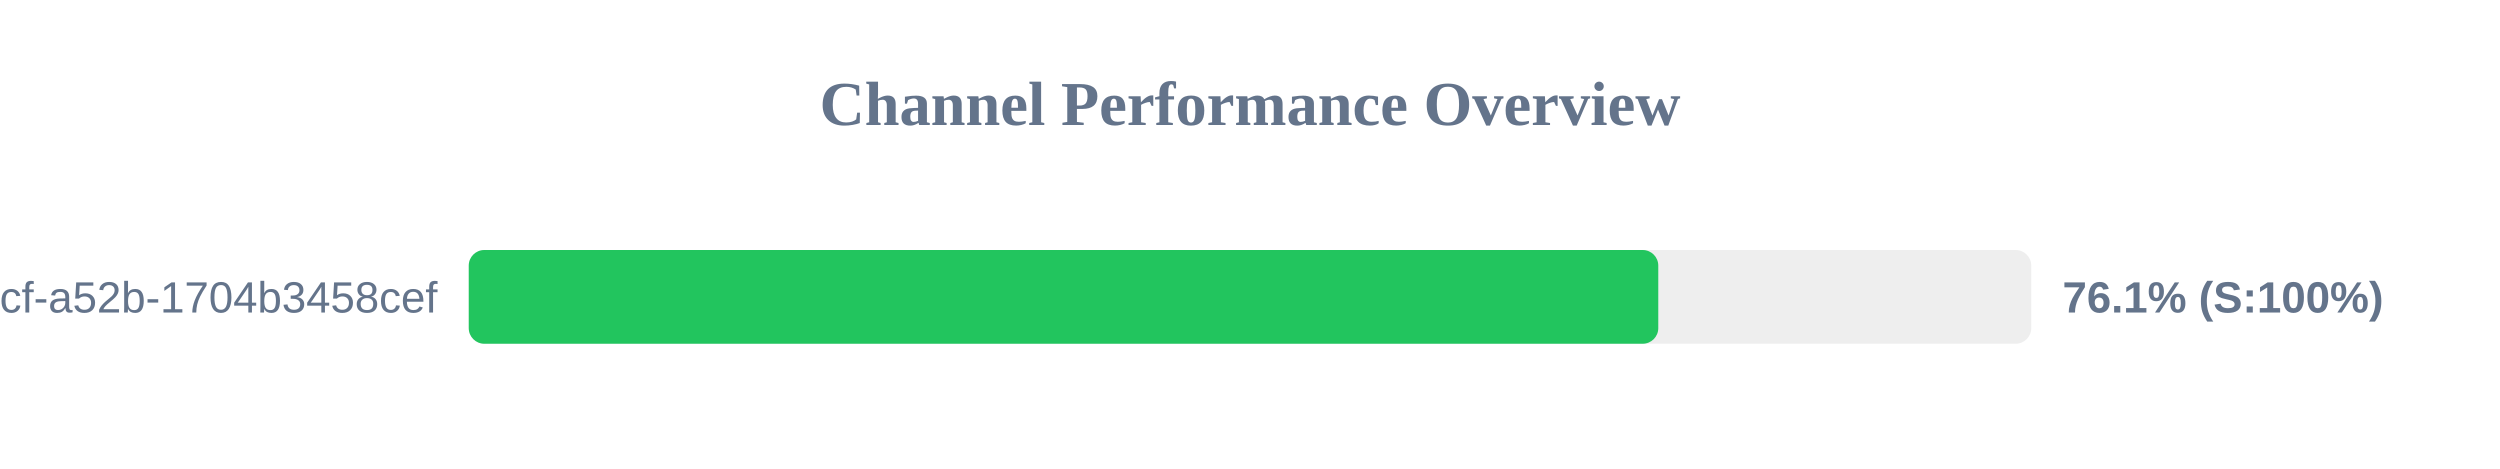
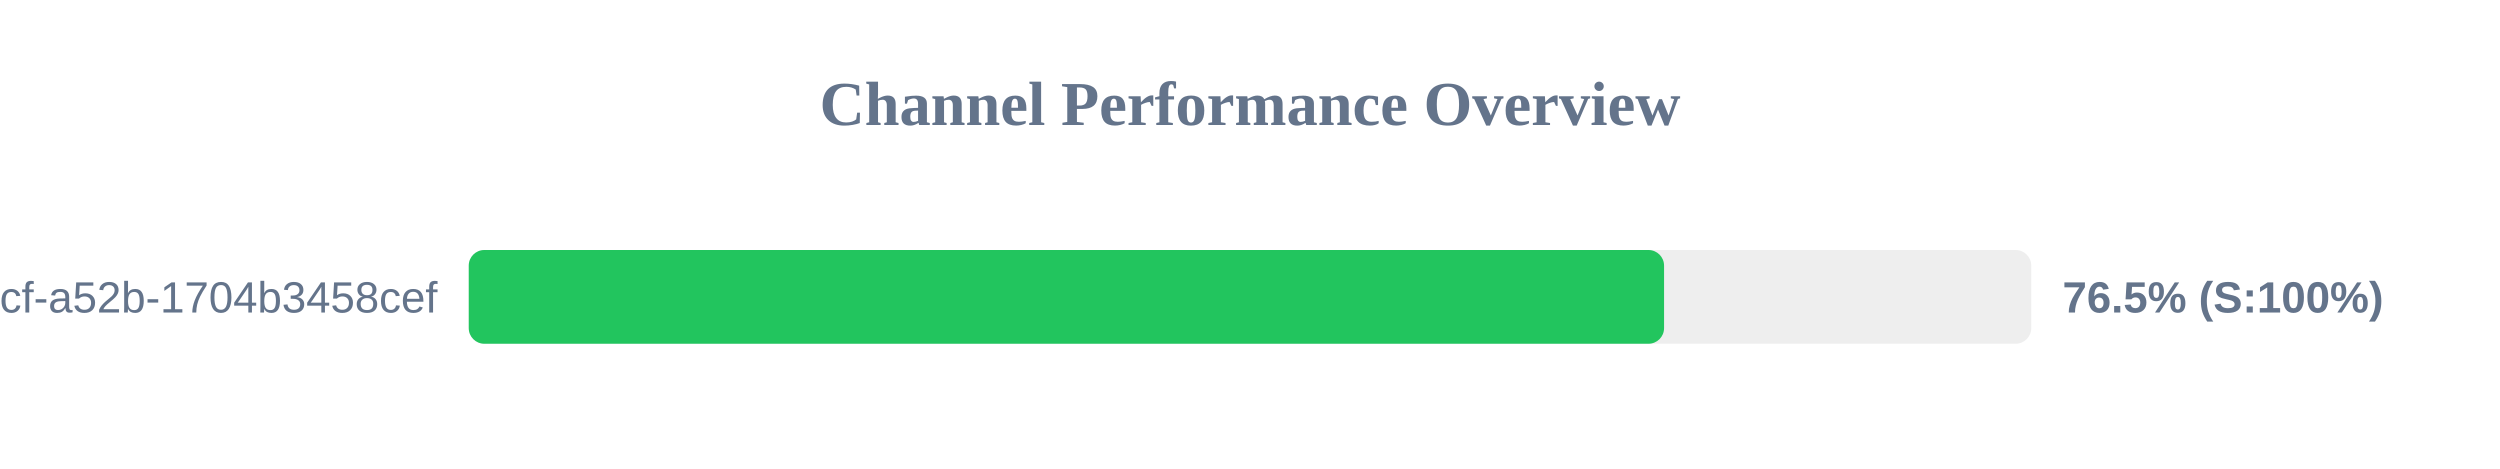
<svg xmlns="http://www.w3.org/2000/svg" width="800" height="150" version="1.1">
  <style>
        .row { font: 14px Arial; fill: #64748b; }
        .score { font: bold 14px Arial; fill: #64748b; }
    </style>
  <text x="400" y="40" text-anchor="middle" font-size="20px" font-weight="bold" fill="#64748b">Channel Performance Overview</text>
  <rect x="150" y="80" width="500" height="30" fill="#eee" rx="5" />
-   <rect x="150" y="80" width="380.65" height="30" fill="#22c55e" rx="5" />
+   <rect x="150" y="80" width="382.5" height="30" fill="#22c55e" rx="5" />
  <text x="140" y="100" text-anchor="end" class="row">?uuid=0cb527d9-6117-4bcf-a52b-1704b3458cef</text>
-   <text x="660" y="100" text-anchor="start" class="score">76.1% (S:100%)</text>
+   <text x="660" y="100" text-anchor="start" class="score">76.5% (S:100%)</text>
</svg>
